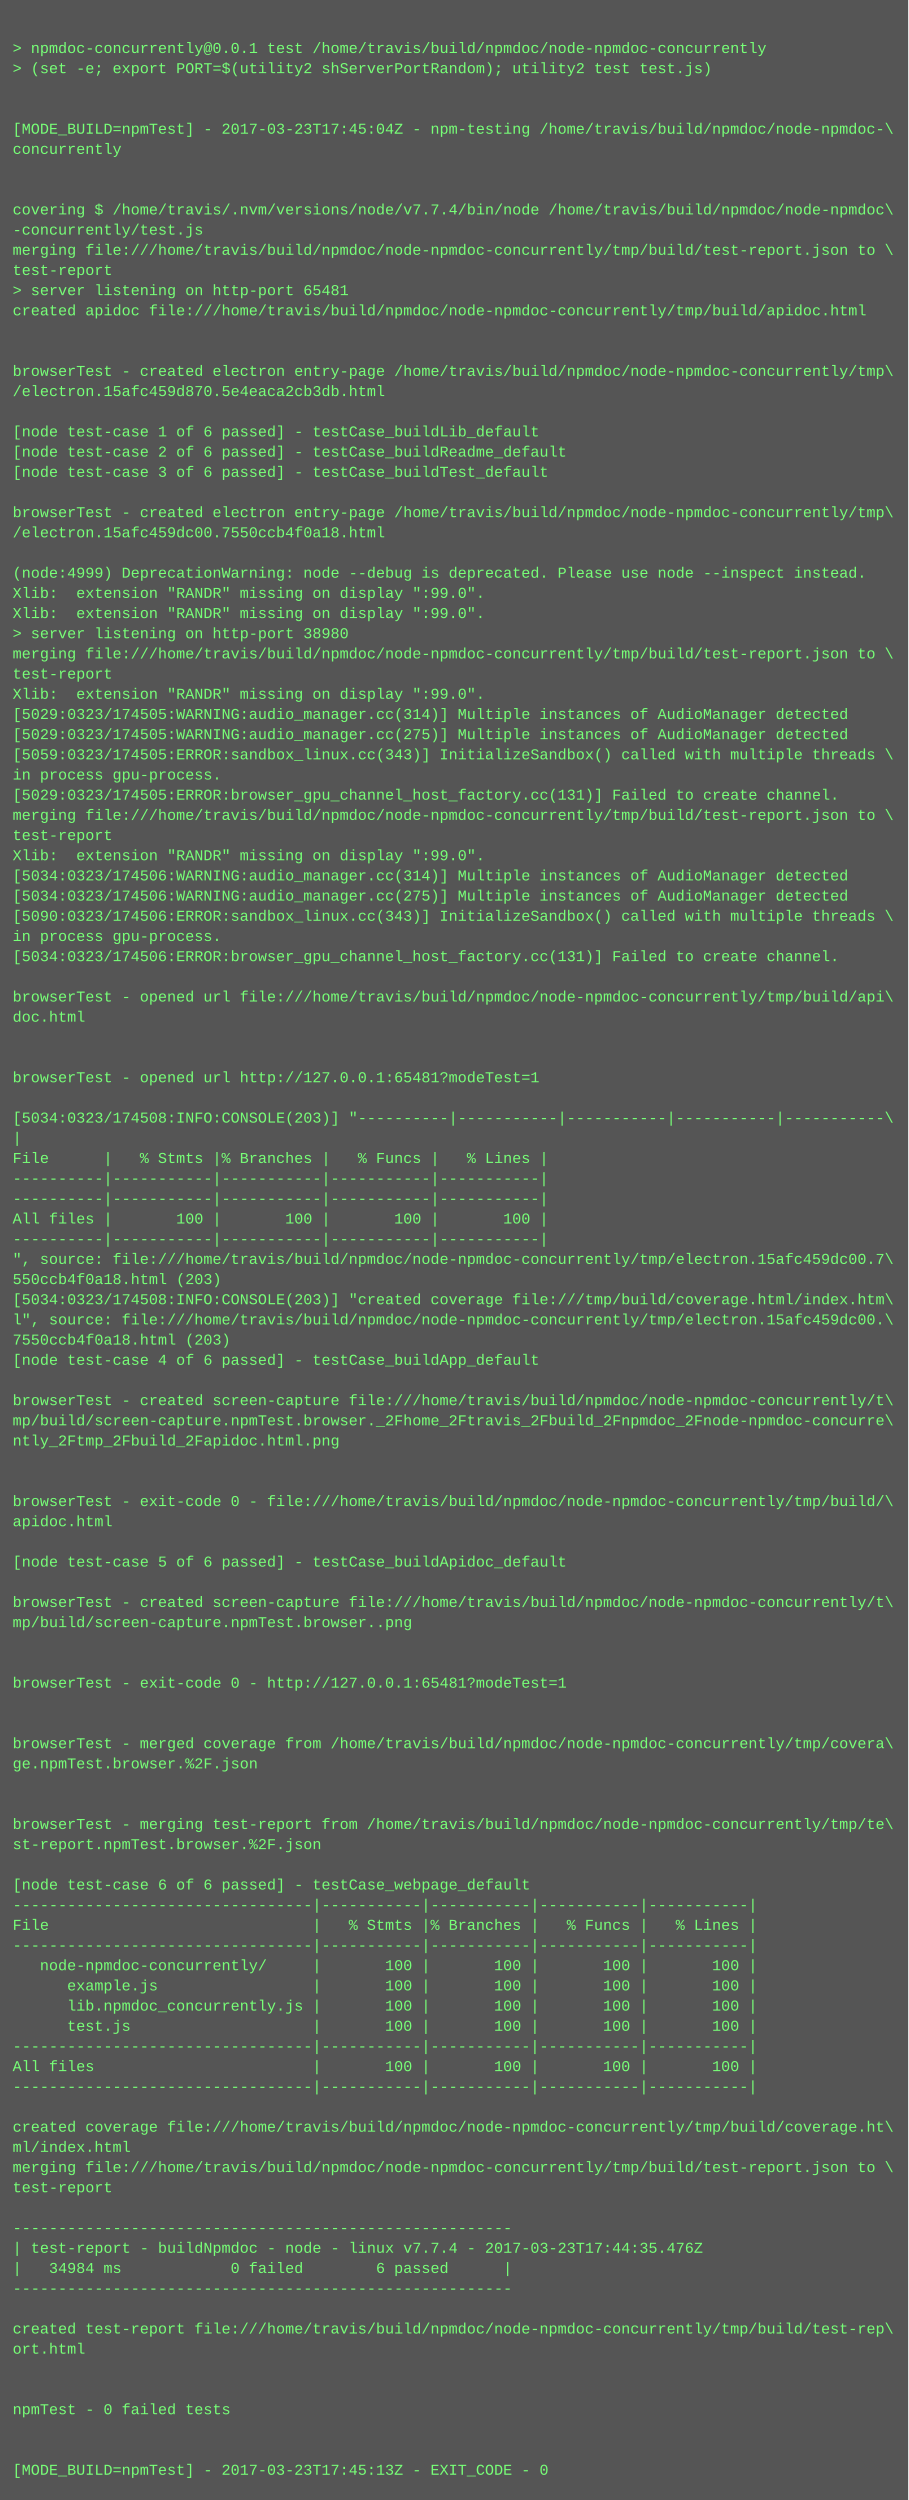
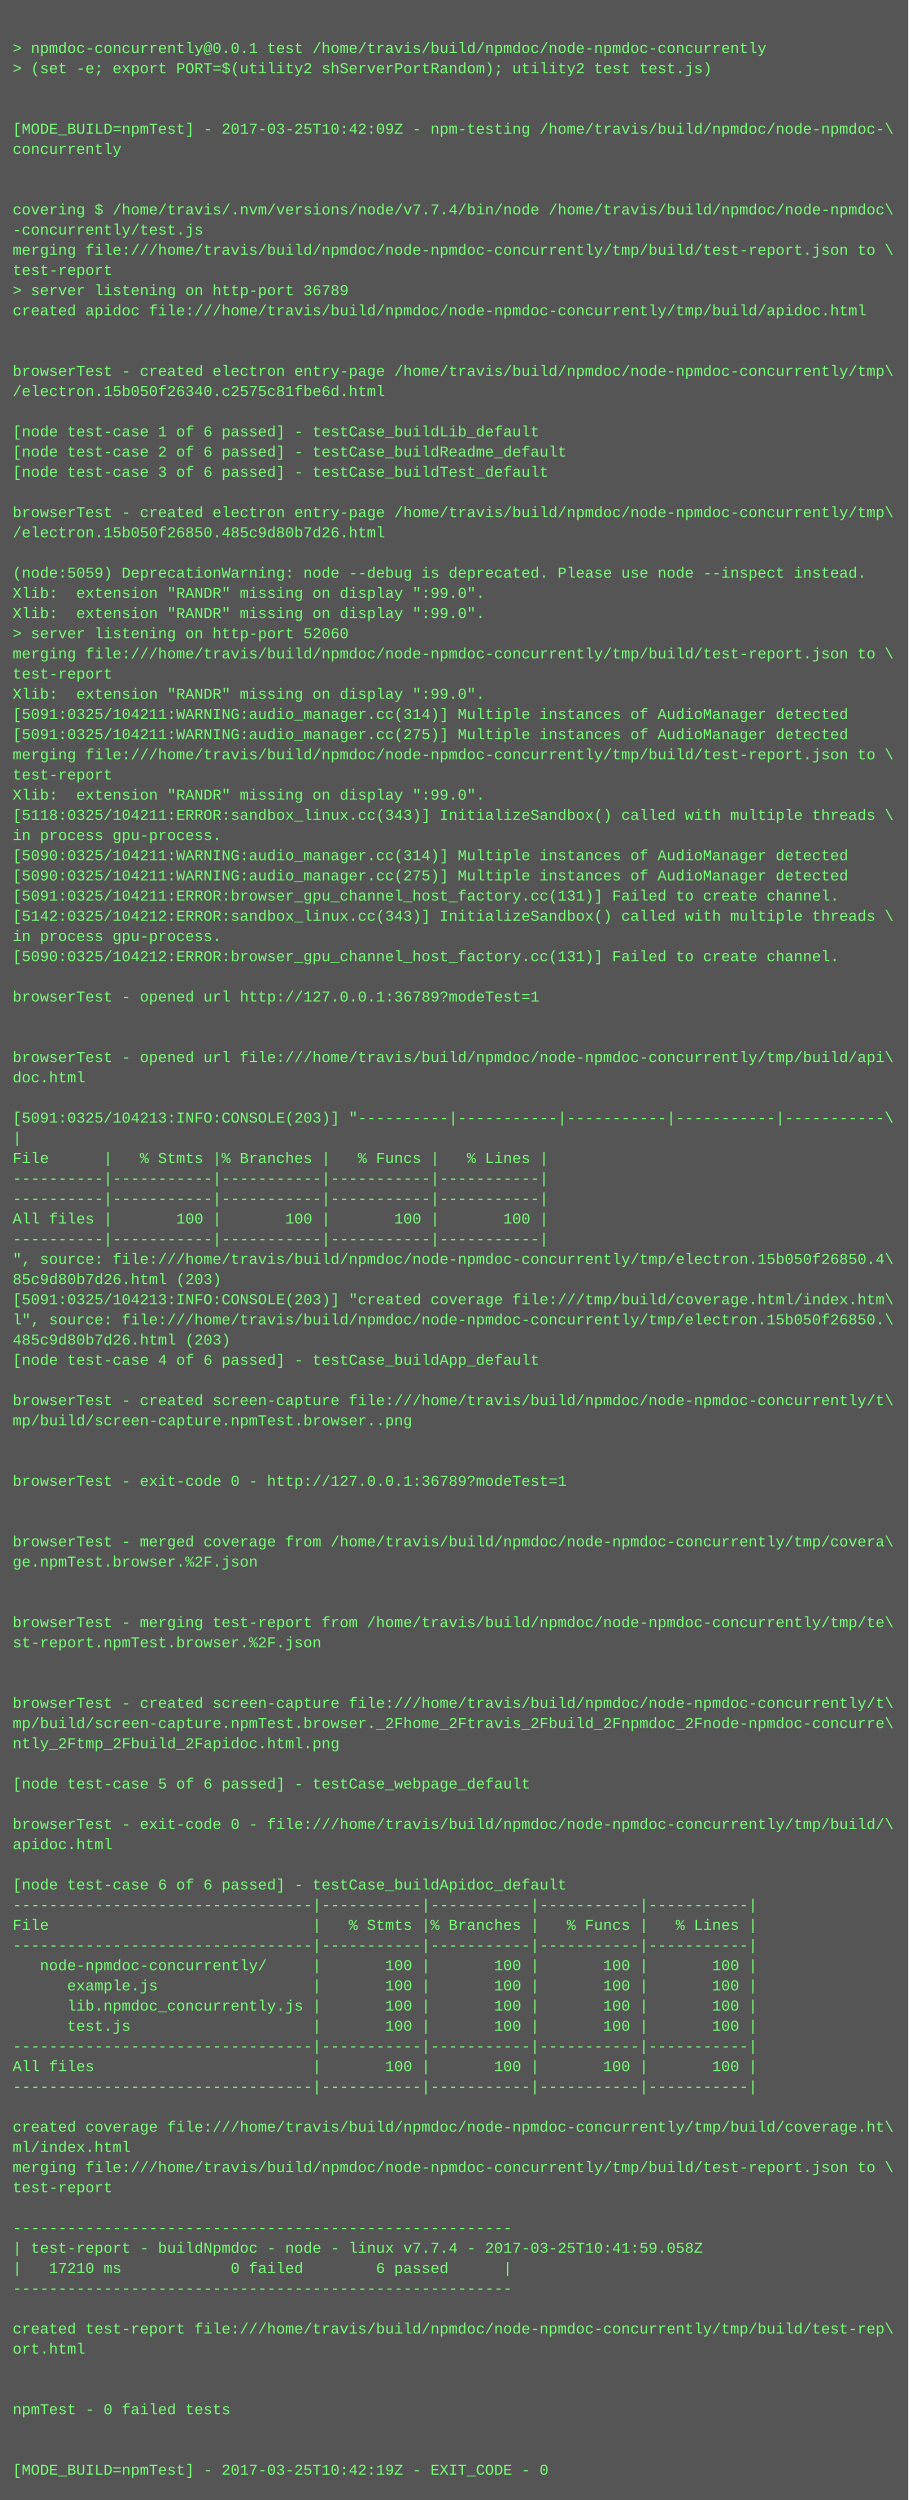
<svg xmlns="http://www.w3.org/2000/svg" height="1982" width="720">
  <rect height="1982" fill="#555" width="720" />
  <text fill="#7f7" font-family="Courier New" font-size="12" xml:space="preserve">
    <tspan x="10" y="26" />
    <tspan x="10" y="42">&gt; npmdoc-concurrently@0.0.1 test /home/travis/build/npmdoc/node-npmdoc-concurrently</tspan>
    <tspan x="10" y="58">&gt; (set -e; export PORT=$(utility2 shServerPortRandom); utility2 test test.js)</tspan>
    <tspan x="10" y="74" />
    <tspan x="10" y="90" />
-     <tspan x="10" y="106">[MODE_BUILD=npmTest] - 2017-03-23T17:45:04Z - npm-testing /home/travis/build/npmdoc/node-npmdoc-\</tspan>
+     <tspan x="10" y="106">[MODE_BUILD=npmTest] - 2017-03-25T10:42:09Z - npm-testing /home/travis/build/npmdoc/node-npmdoc-\</tspan>
    <tspan x="10" y="122">concurrently</tspan>
    <tspan x="10" y="138" />
    <tspan x="10" y="154" />
    <tspan x="10" y="170">covering $ /home/travis/.nvm/versions/node/v7.7.4/bin/node /home/travis/build/npmdoc/node-npmdoc\</tspan>
    <tspan x="10" y="186">-concurrently/test.js</tspan>
    <tspan x="10" y="202">merging file:///home/travis/build/npmdoc/node-npmdoc-concurrently/tmp/build/test-report.json to \</tspan>
    <tspan x="10" y="218">test-report</tspan>
-     <tspan x="10" y="234">&gt; server listening on http-port 65481</tspan>
+     <tspan x="10" y="234">&gt; server listening on http-port 36789</tspan>
    <tspan x="10" y="250">created apidoc file:///home/travis/build/npmdoc/node-npmdoc-concurrently/tmp/build/apidoc.html</tspan>
    <tspan x="10" y="266" />
    <tspan x="10" y="282" />
    <tspan x="10" y="298">browserTest - created electron entry-page /home/travis/build/npmdoc/node-npmdoc-concurrently/tmp\</tspan>
-     <tspan x="10" y="314">/electron.15afc459d870.5e4eaca2cb3db.html</tspan>
+     <tspan x="10" y="314">/electron.15b050f26340.c2575c81fbe6d.html</tspan>
    <tspan x="10" y="330" />
    <tspan x="10" y="346">[node test-case 1 of 6 passed] - testCase_buildLib_default</tspan>
    <tspan x="10" y="362">[node test-case 2 of 6 passed] - testCase_buildReadme_default</tspan>
    <tspan x="10" y="378">[node test-case 3 of 6 passed] - testCase_buildTest_default</tspan>
    <tspan x="10" y="394" />
    <tspan x="10" y="410">browserTest - created electron entry-page /home/travis/build/npmdoc/node-npmdoc-concurrently/tmp\</tspan>
-     <tspan x="10" y="426">/electron.15afc459dc00.7550ccb4f0a18.html</tspan>
+     <tspan x="10" y="426">/electron.15b050f26850.485c9d80b7d26.html</tspan>
    <tspan x="10" y="442" />
-     <tspan x="10" y="458">(node:4999) DeprecationWarning: node --debug is deprecated. Please use node --inspect instead.</tspan>
+     <tspan x="10" y="458">(node:5059) DeprecationWarning: node --debug is deprecated. Please use node --inspect instead.</tspan>
    <tspan x="10" y="474">Xlib:  extension "RANDR" missing on display ":99.0".</tspan>
    <tspan x="10" y="490">Xlib:  extension "RANDR" missing on display ":99.0".</tspan>
-     <tspan x="10" y="506">&gt; server listening on http-port 38980</tspan>
+     <tspan x="10" y="506">&gt; server listening on http-port 52060</tspan>
    <tspan x="10" y="522">merging file:///home/travis/build/npmdoc/node-npmdoc-concurrently/tmp/build/test-report.json to \</tspan>
    <tspan x="10" y="538">test-report</tspan>
    <tspan x="10" y="554">Xlib:  extension "RANDR" missing on display ":99.0".</tspan>
-     <tspan x="10" y="570">[5029:0323/174505:WARNING:audio_manager.cc(314)] Multiple instances of AudioManager detected</tspan>
-     <tspan x="10" y="586">[5029:0323/174505:WARNING:audio_manager.cc(275)] Multiple instances of AudioManager detected</tspan>
-     <tspan x="10" y="602">[5059:0323/174505:ERROR:sandbox_linux.cc(343)] InitializeSandbox() called with multiple threads \</tspan>
-     <tspan x="10" y="618">in process gpu-process. </tspan>
-     <tspan x="10" y="634">[5029:0323/174505:ERROR:browser_gpu_channel_host_factory.cc(131)] Failed to create channel.</tspan>
-     <tspan x="10" y="650">merging file:///home/travis/build/npmdoc/node-npmdoc-concurrently/tmp/build/test-report.json to \</tspan>
-     <tspan x="10" y="666">test-report</tspan>
-     <tspan x="10" y="682">Xlib:  extension "RANDR" missing on display ":99.0".</tspan>
-     <tspan x="10" y="698">[5034:0323/174506:WARNING:audio_manager.cc(314)] Multiple instances of AudioManager detected</tspan>
-     <tspan x="10" y="714">[5034:0323/174506:WARNING:audio_manager.cc(275)] Multiple instances of AudioManager detected</tspan>
-     <tspan x="10" y="730">[5090:0323/174506:ERROR:sandbox_linux.cc(343)] InitializeSandbox() called with multiple threads \</tspan>
+     <tspan x="10" y="570">[5091:0325/104211:WARNING:audio_manager.cc(314)] Multiple instances of AudioManager detected</tspan>
+     <tspan x="10" y="586">[5091:0325/104211:WARNING:audio_manager.cc(275)] Multiple instances of AudioManager detected</tspan>
+     <tspan x="10" y="602">merging file:///home/travis/build/npmdoc/node-npmdoc-concurrently/tmp/build/test-report.json to \</tspan>
+     <tspan x="10" y="618">test-report</tspan>
+     <tspan x="10" y="634">Xlib:  extension "RANDR" missing on display ":99.0".</tspan>
+     <tspan x="10" y="650">[5118:0325/104211:ERROR:sandbox_linux.cc(343)] InitializeSandbox() called with multiple threads \</tspan>
+     <tspan x="10" y="666">in process gpu-process. </tspan>
+     <tspan x="10" y="682">[5090:0325/104211:WARNING:audio_manager.cc(314)] Multiple instances of AudioManager detected</tspan>
+     <tspan x="10" y="698">[5090:0325/104211:WARNING:audio_manager.cc(275)] Multiple instances of AudioManager detected</tspan>
+     <tspan x="10" y="714">[5091:0325/104211:ERROR:browser_gpu_channel_host_factory.cc(131)] Failed to create channel.</tspan>
+     <tspan x="10" y="730">[5142:0325/104212:ERROR:sandbox_linux.cc(343)] InitializeSandbox() called with multiple threads \</tspan>
    <tspan x="10" y="746">in process gpu-process. </tspan>
-     <tspan x="10" y="762">[5034:0323/174506:ERROR:browser_gpu_channel_host_factory.cc(131)] Failed to create channel.</tspan>
+     <tspan x="10" y="762">[5090:0325/104212:ERROR:browser_gpu_channel_host_factory.cc(131)] Failed to create channel.</tspan>
    <tspan x="10" y="778" />
-     <tspan x="10" y="794">browserTest - opened url file:///home/travis/build/npmdoc/node-npmdoc-concurrently/tmp/build/api\</tspan>
-     <tspan x="10" y="810">doc.html</tspan>
+     <tspan x="10" y="794">browserTest - opened url http://127.0.0.1:36789?modeTest=1</tspan>
+     <tspan x="10" y="810" />
    <tspan x="10" y="826" />
-     <tspan x="10" y="842" />
-     <tspan x="10" y="858">browserTest - opened url http://127.0.0.1:65481?modeTest=1</tspan>
+     <tspan x="10" y="842">browserTest - opened url file:///home/travis/build/npmdoc/node-npmdoc-concurrently/tmp/build/api\</tspan>
+     <tspan x="10" y="858">doc.html</tspan>
    <tspan x="10" y="874" />
-     <tspan x="10" y="890">[5034:0323/174508:INFO:CONSOLE(203)] "----------|-----------|-----------|-----------|-----------\</tspan>
+     <tspan x="10" y="890">[5091:0325/104213:INFO:CONSOLE(203)] "----------|-----------|-----------|-----------|-----------\</tspan>
    <tspan x="10" y="906">|</tspan>
    <tspan x="10" y="922">File      |   % Stmts |% Branches |   % Funcs |   % Lines |</tspan>
    <tspan x="10" y="938">----------|-----------|-----------|-----------|-----------|</tspan>
    <tspan x="10" y="954">----------|-----------|-----------|-----------|-----------|</tspan>
    <tspan x="10" y="970">All files |       100 |       100 |       100 |       100 |</tspan>
    <tspan x="10" y="986">----------|-----------|-----------|-----------|-----------|</tspan>
-     <tspan x="10" y="1002">", source: file:///home/travis/build/npmdoc/node-npmdoc-concurrently/tmp/electron.15afc459dc00.7\</tspan>
-     <tspan x="10" y="1018">550ccb4f0a18.html (203)</tspan>
-     <tspan x="10" y="1034">[5034:0323/174508:INFO:CONSOLE(203)] "created coverage file:///tmp/build/coverage.html/index.htm\</tspan>
-     <tspan x="10" y="1050">l", source: file:///home/travis/build/npmdoc/node-npmdoc-concurrently/tmp/electron.15afc459dc00.\</tspan>
-     <tspan x="10" y="1066">7550ccb4f0a18.html (203)</tspan>
+     <tspan x="10" y="1002">", source: file:///home/travis/build/npmdoc/node-npmdoc-concurrently/tmp/electron.15b050f26850.4\</tspan>
+     <tspan x="10" y="1018">85c9d80b7d26.html (203)</tspan>
+     <tspan x="10" y="1034">[5091:0325/104213:INFO:CONSOLE(203)] "created coverage file:///tmp/build/coverage.html/index.htm\</tspan>
+     <tspan x="10" y="1050">l", source: file:///home/travis/build/npmdoc/node-npmdoc-concurrently/tmp/electron.15b050f26850.\</tspan>
+     <tspan x="10" y="1066">485c9d80b7d26.html (203)</tspan>
    <tspan x="10" y="1082">[node test-case 4 of 6 passed] - testCase_buildApp_default</tspan>
    <tspan x="10" y="1098" />
    <tspan x="10" y="1114">browserTest - created screen-capture file:///home/travis/build/npmdoc/node-npmdoc-concurrently/t\</tspan>
-     <tspan x="10" y="1130">mp/build/screen-capture.npmTest.browser._2Fhome_2Ftravis_2Fbuild_2Fnpmdoc_2Fnode-npmdoc-concurre\</tspan>
-     <tspan x="10" y="1146">ntly_2Ftmp_2Fbuild_2Fapidoc.html.png</tspan>
+     <tspan x="10" y="1130">mp/build/screen-capture.npmTest.browser..png</tspan>
+     <tspan x="10" y="1146" />
    <tspan x="10" y="1162" />
-     <tspan x="10" y="1178" />
-     <tspan x="10" y="1194">browserTest - exit-code 0 - file:///home/travis/build/npmdoc/node-npmdoc-concurrently/tmp/build/\</tspan>
-     <tspan x="10" y="1210">apidoc.html</tspan>
-     <tspan x="10" y="1226" />
-     <tspan x="10" y="1242">[node test-case 5 of 6 passed] - testCase_buildApidoc_default</tspan>
+     <tspan x="10" y="1178">browserTest - exit-code 0 - http://127.0.0.1:36789?modeTest=1</tspan>
+     <tspan x="10" y="1194" />
+     <tspan x="10" y="1210" />
+     <tspan x="10" y="1226">browserTest - merged coverage from /home/travis/build/npmdoc/node-npmdoc-concurrently/tmp/covera\</tspan>
+     <tspan x="10" y="1242">ge.npmTest.browser.%2F.json</tspan>
    <tspan x="10" y="1258" />
-     <tspan x="10" y="1274">browserTest - created screen-capture file:///home/travis/build/npmdoc/node-npmdoc-concurrently/t\</tspan>
-     <tspan x="10" y="1290">mp/build/screen-capture.npmTest.browser..png</tspan>
-     <tspan x="10" y="1306" />
+     <tspan x="10" y="1274" />
+     <tspan x="10" y="1290">browserTest - merging test-report from /home/travis/build/npmdoc/node-npmdoc-concurrently/tmp/te\</tspan>
+     <tspan x="10" y="1306">st-report.npmTest.browser.%2F.json</tspan>
    <tspan x="10" y="1322" />
-     <tspan x="10" y="1338">browserTest - exit-code 0 - http://127.0.0.1:65481?modeTest=1</tspan>
-     <tspan x="10" y="1354" />
-     <tspan x="10" y="1370" />
-     <tspan x="10" y="1386">browserTest - merged coverage from /home/travis/build/npmdoc/node-npmdoc-concurrently/tmp/covera\</tspan>
-     <tspan x="10" y="1402">ge.npmTest.browser.%2F.json</tspan>
-     <tspan x="10" y="1418" />
+     <tspan x="10" y="1338" />
+     <tspan x="10" y="1354">browserTest - created screen-capture file:///home/travis/build/npmdoc/node-npmdoc-concurrently/t\</tspan>
+     <tspan x="10" y="1370">mp/build/screen-capture.npmTest.browser._2Fhome_2Ftravis_2Fbuild_2Fnpmdoc_2Fnode-npmdoc-concurre\</tspan>
+     <tspan x="10" y="1386">ntly_2Ftmp_2Fbuild_2Fapidoc.html.png</tspan>
+     <tspan x="10" y="1402" />
+     <tspan x="10" y="1418">[node test-case 5 of 6 passed] - testCase_webpage_default</tspan>
    <tspan x="10" y="1434" />
-     <tspan x="10" y="1450">browserTest - merging test-report from /home/travis/build/npmdoc/node-npmdoc-concurrently/tmp/te\</tspan>
-     <tspan x="10" y="1466">st-report.npmTest.browser.%2F.json</tspan>
+     <tspan x="10" y="1450">browserTest - exit-code 0 - file:///home/travis/build/npmdoc/node-npmdoc-concurrently/tmp/build/\</tspan>
+     <tspan x="10" y="1466">apidoc.html</tspan>
    <tspan x="10" y="1482" />
-     <tspan x="10" y="1498">[node test-case 6 of 6 passed] - testCase_webpage_default</tspan>
+     <tspan x="10" y="1498">[node test-case 6 of 6 passed] - testCase_buildApidoc_default</tspan>
    <tspan x="10" y="1514">---------------------------------|-----------|-----------|-----------|-----------|</tspan>
    <tspan x="10" y="1530">File                             |   % Stmts |% Branches |   % Funcs |   % Lines |</tspan>
    <tspan x="10" y="1546">---------------------------------|-----------|-----------|-----------|-----------|</tspan>
    <tspan x="10" y="1562">   node-npmdoc-concurrently/     |       100 |       100 |       100 |       100 |</tspan>
    <tspan x="10" y="1578">      example.js                 |       100 |       100 |       100 |       100 |</tspan>
    <tspan x="10" y="1594">      lib.npmdoc_concurrently.js |       100 |       100 |       100 |       100 |</tspan>
    <tspan x="10" y="1610">      test.js                    |       100 |       100 |       100 |       100 |</tspan>
    <tspan x="10" y="1626">---------------------------------|-----------|-----------|-----------|-----------|</tspan>
    <tspan x="10" y="1642">All files                        |       100 |       100 |       100 |       100 |</tspan>
    <tspan x="10" y="1658">---------------------------------|-----------|-----------|-----------|-----------|</tspan>
    <tspan x="10" y="1674" />
    <tspan x="10" y="1690">created coverage file:///home/travis/build/npmdoc/node-npmdoc-concurrently/tmp/build/coverage.ht\</tspan>
    <tspan x="10" y="1706">ml/index.html</tspan>
    <tspan x="10" y="1722">merging file:///home/travis/build/npmdoc/node-npmdoc-concurrently/tmp/build/test-report.json to \</tspan>
    <tspan x="10" y="1738">test-report</tspan>
    <tspan x="10" y="1754" />
    <tspan x="10" y="1770">-------------------------------------------------------</tspan>
-     <tspan x="10" y="1786">| test-report - buildNpmdoc - node - linux v7.7.4 - 2017-03-23T17:44:35.476Z</tspan>
-     <tspan x="10" y="1802">|   34984 ms            0 failed        6 passed      |</tspan>
+     <tspan x="10" y="1786">| test-report - buildNpmdoc - node - linux v7.7.4 - 2017-03-25T10:41:59.058Z</tspan>
+     <tspan x="10" y="1802">|   17210 ms            0 failed        6 passed      |</tspan>
    <tspan x="10" y="1818">-------------------------------------------------------</tspan>
    <tspan x="10" y="1834" />
    <tspan x="10" y="1850">created test-report file:///home/travis/build/npmdoc/node-npmdoc-concurrently/tmp/build/test-rep\</tspan>
    <tspan x="10" y="1866">ort.html</tspan>
    <tspan x="10" y="1882" />
    <tspan x="10" y="1898" />
    <tspan x="10" y="1914">npmTest - 0 failed tests</tspan>
    <tspan x="10" y="1930" />
    <tspan x="10" y="1946" />
-     <tspan x="10" y="1962">[MODE_BUILD=npmTest] - 2017-03-23T17:45:13Z - EXIT_CODE - 0</tspan>
+     <tspan x="10" y="1962">[MODE_BUILD=npmTest] - 2017-03-25T10:42:19Z - EXIT_CODE - 0</tspan>
  </text>
</svg>
